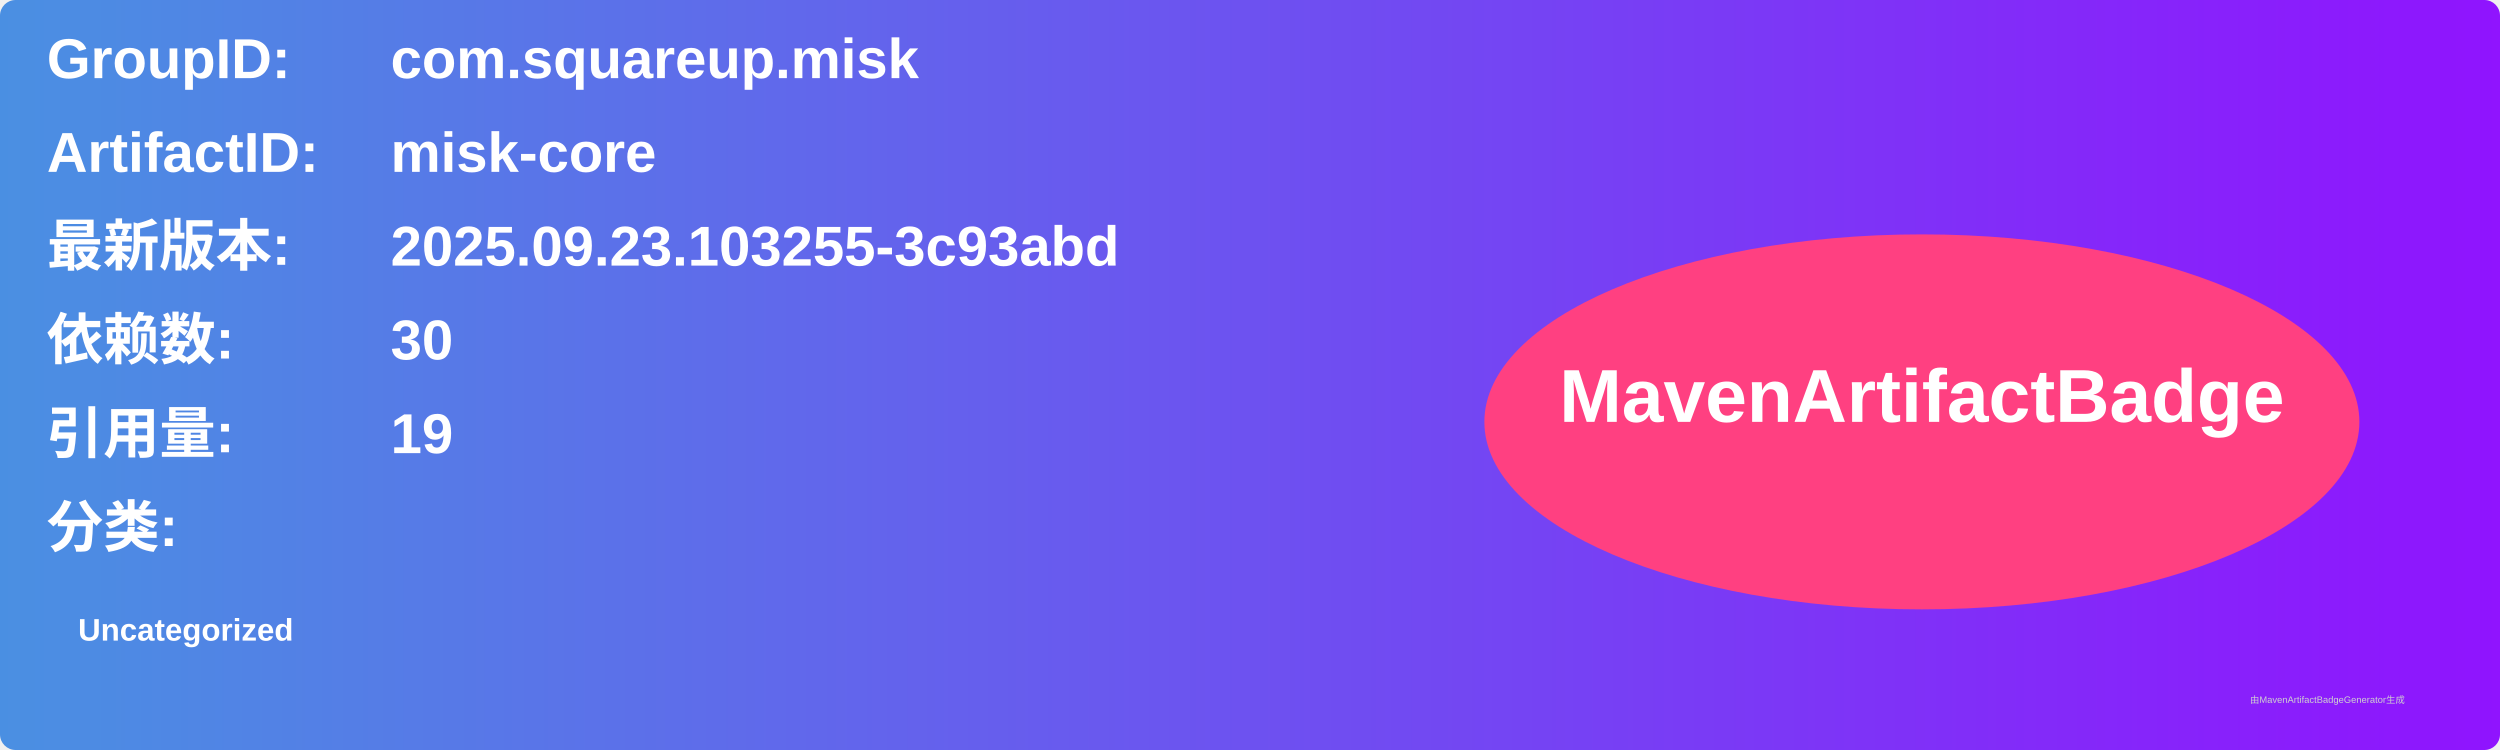
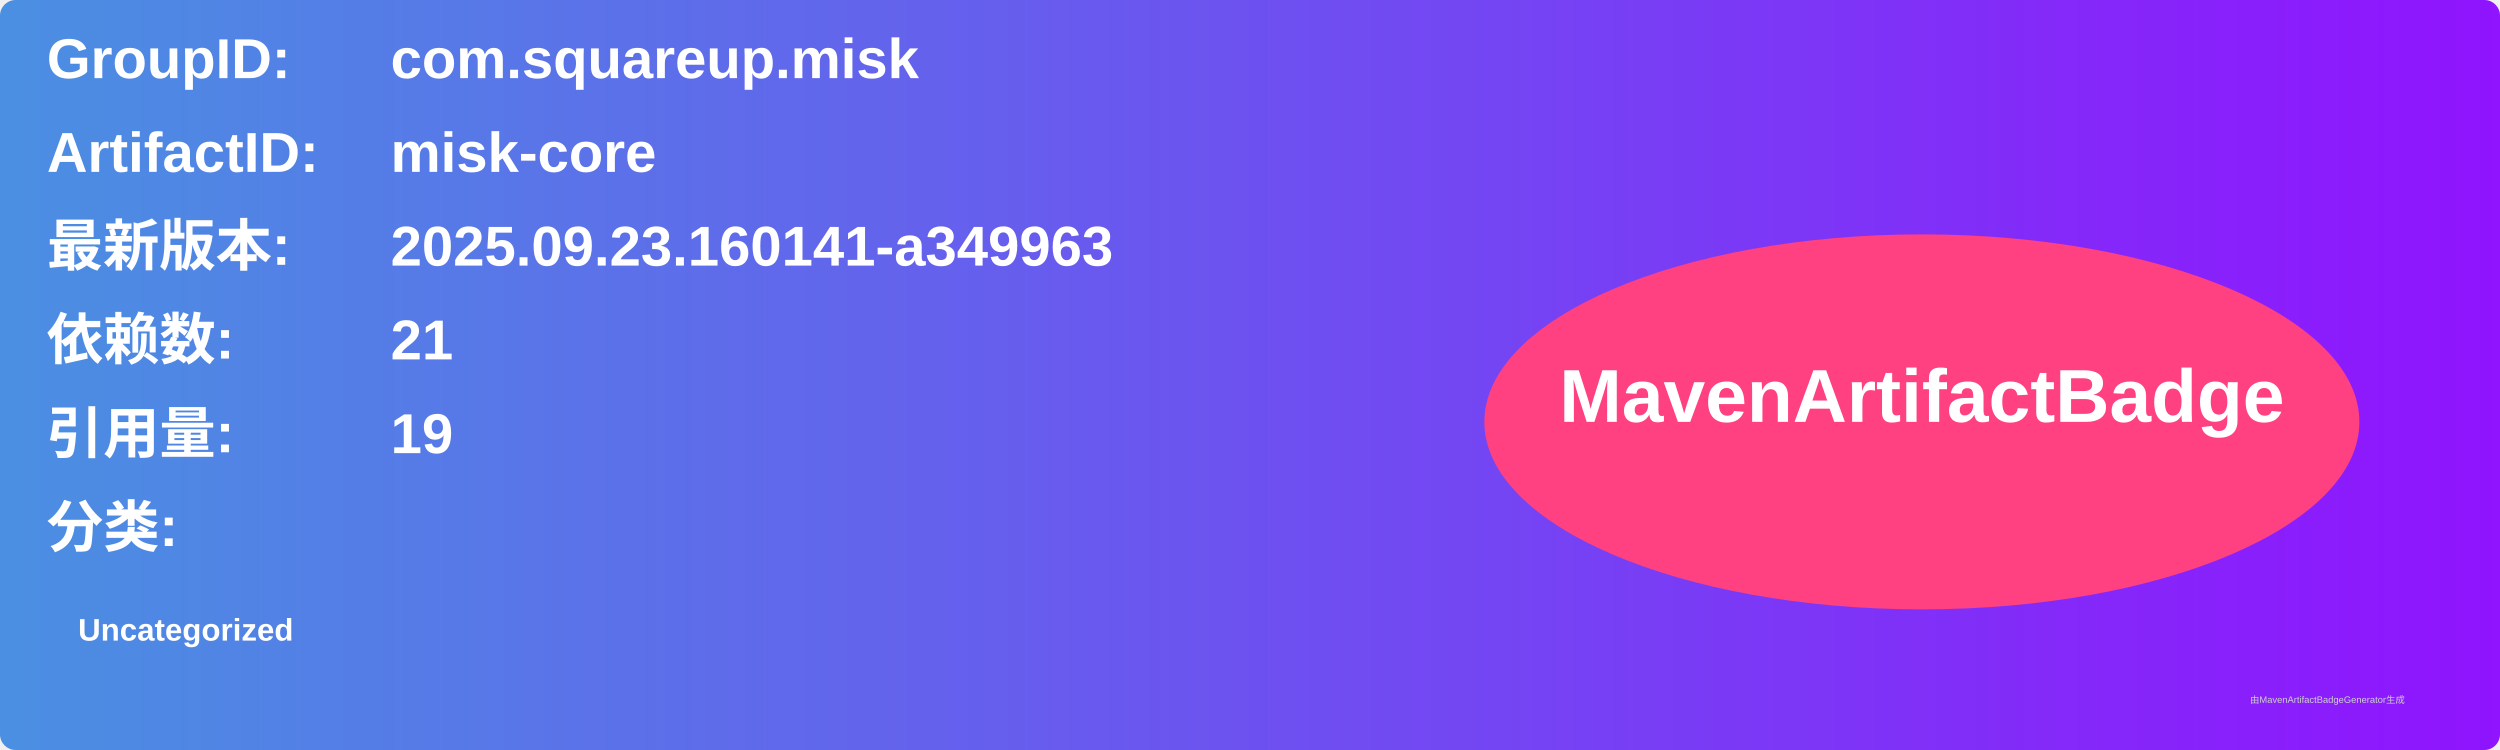
<svg xmlns="http://www.w3.org/2000/svg" width="800" height="240" viewBox="0 0 800 240">
  <linearGradient id="grad" x1="0%" y1="0%" x2="100%" y2="0%">
    <stop offset="0%" stop-color="#4a90e2" />
    <stop offset="100%" stop-color="#9013fe" />
  </linearGradient>
  <rect width="100%" height="100%" rx="5" ry="5" fill="url(#grad)" />
  <g transform="translate(15, 15)">
    <text x="0" y="10" font-family="Arial" font-size="18" fill="white" font-weight="bold" width="260">GroupID:</text>
    <text x="110" y="10" font-family="Arial" font-size="18" fill="white" font-weight="bold" width="460">com.squareup.misk</text>
    <text x="0" y="40" font-family="Arial" font-size="18" fill="white" font-weight="bold" width="260">ArtifactID:</text>
    <text x="110" y="40" font-family="Arial" font-size="18" fill="white" font-weight="bold" width="460">misk-core</text>
    <text x="0" y="70" font-family="Arial" font-size="18" fill="white" font-weight="bold">最新版本:</text>
    <text x="110" y="70" font-family="Arial" font-size="18" fill="white" font-weight="bold">
-       <tspan font-weight="bold">2025.09.23.103255-3c93abd</tspan>
+       <tspan font-weight="bold">2025.09.23.160141-a349963</tspan>
    </text>
    <text x="0" y="100" font-family="Arial" font-size="18" fill="white" font-weight="bold">依赖数: </text>
    <text x="110" y="100" font-family="Arial" font-size="18" fill="white">
-       <tspan font-weight="bold">30</tspan>
+       <tspan font-weight="bold">21</tspan>
    </text>
    <text x="0" y="130" font-family="Arial" font-size="18" fill="white" font-weight="bold">引用量: </text>
    <text x="110" y="130" font-family="Arial" font-size="18" fill="white">
      <tspan font-weight="bold">19</tspan>
    </text>
    <text x="0" y="160" font-family="Arial" font-size="18" fill="white" font-weight="bold">分类:</text>
    <text x="10" y="190" font-family="Arial" font-size="10" fill="white">
      <tspan font-weight="bold">Uncategorized</tspan>
    </text>
    <ellipse cx="600" cy="120" rx="140" ry="60" fill="#ff4081" />
    <text x="600" y="120" text-anchor="middle" font-family="Arial" font-size="24" fill="white" font-weight="bold">MavenArtifactBadge</text>
  </g>
  <text x="720" y="225" font-family="Arial" font-size="3" fill="#d0d0d0">由MavenArtifactBadgeGenerator生成</text>
</svg>
